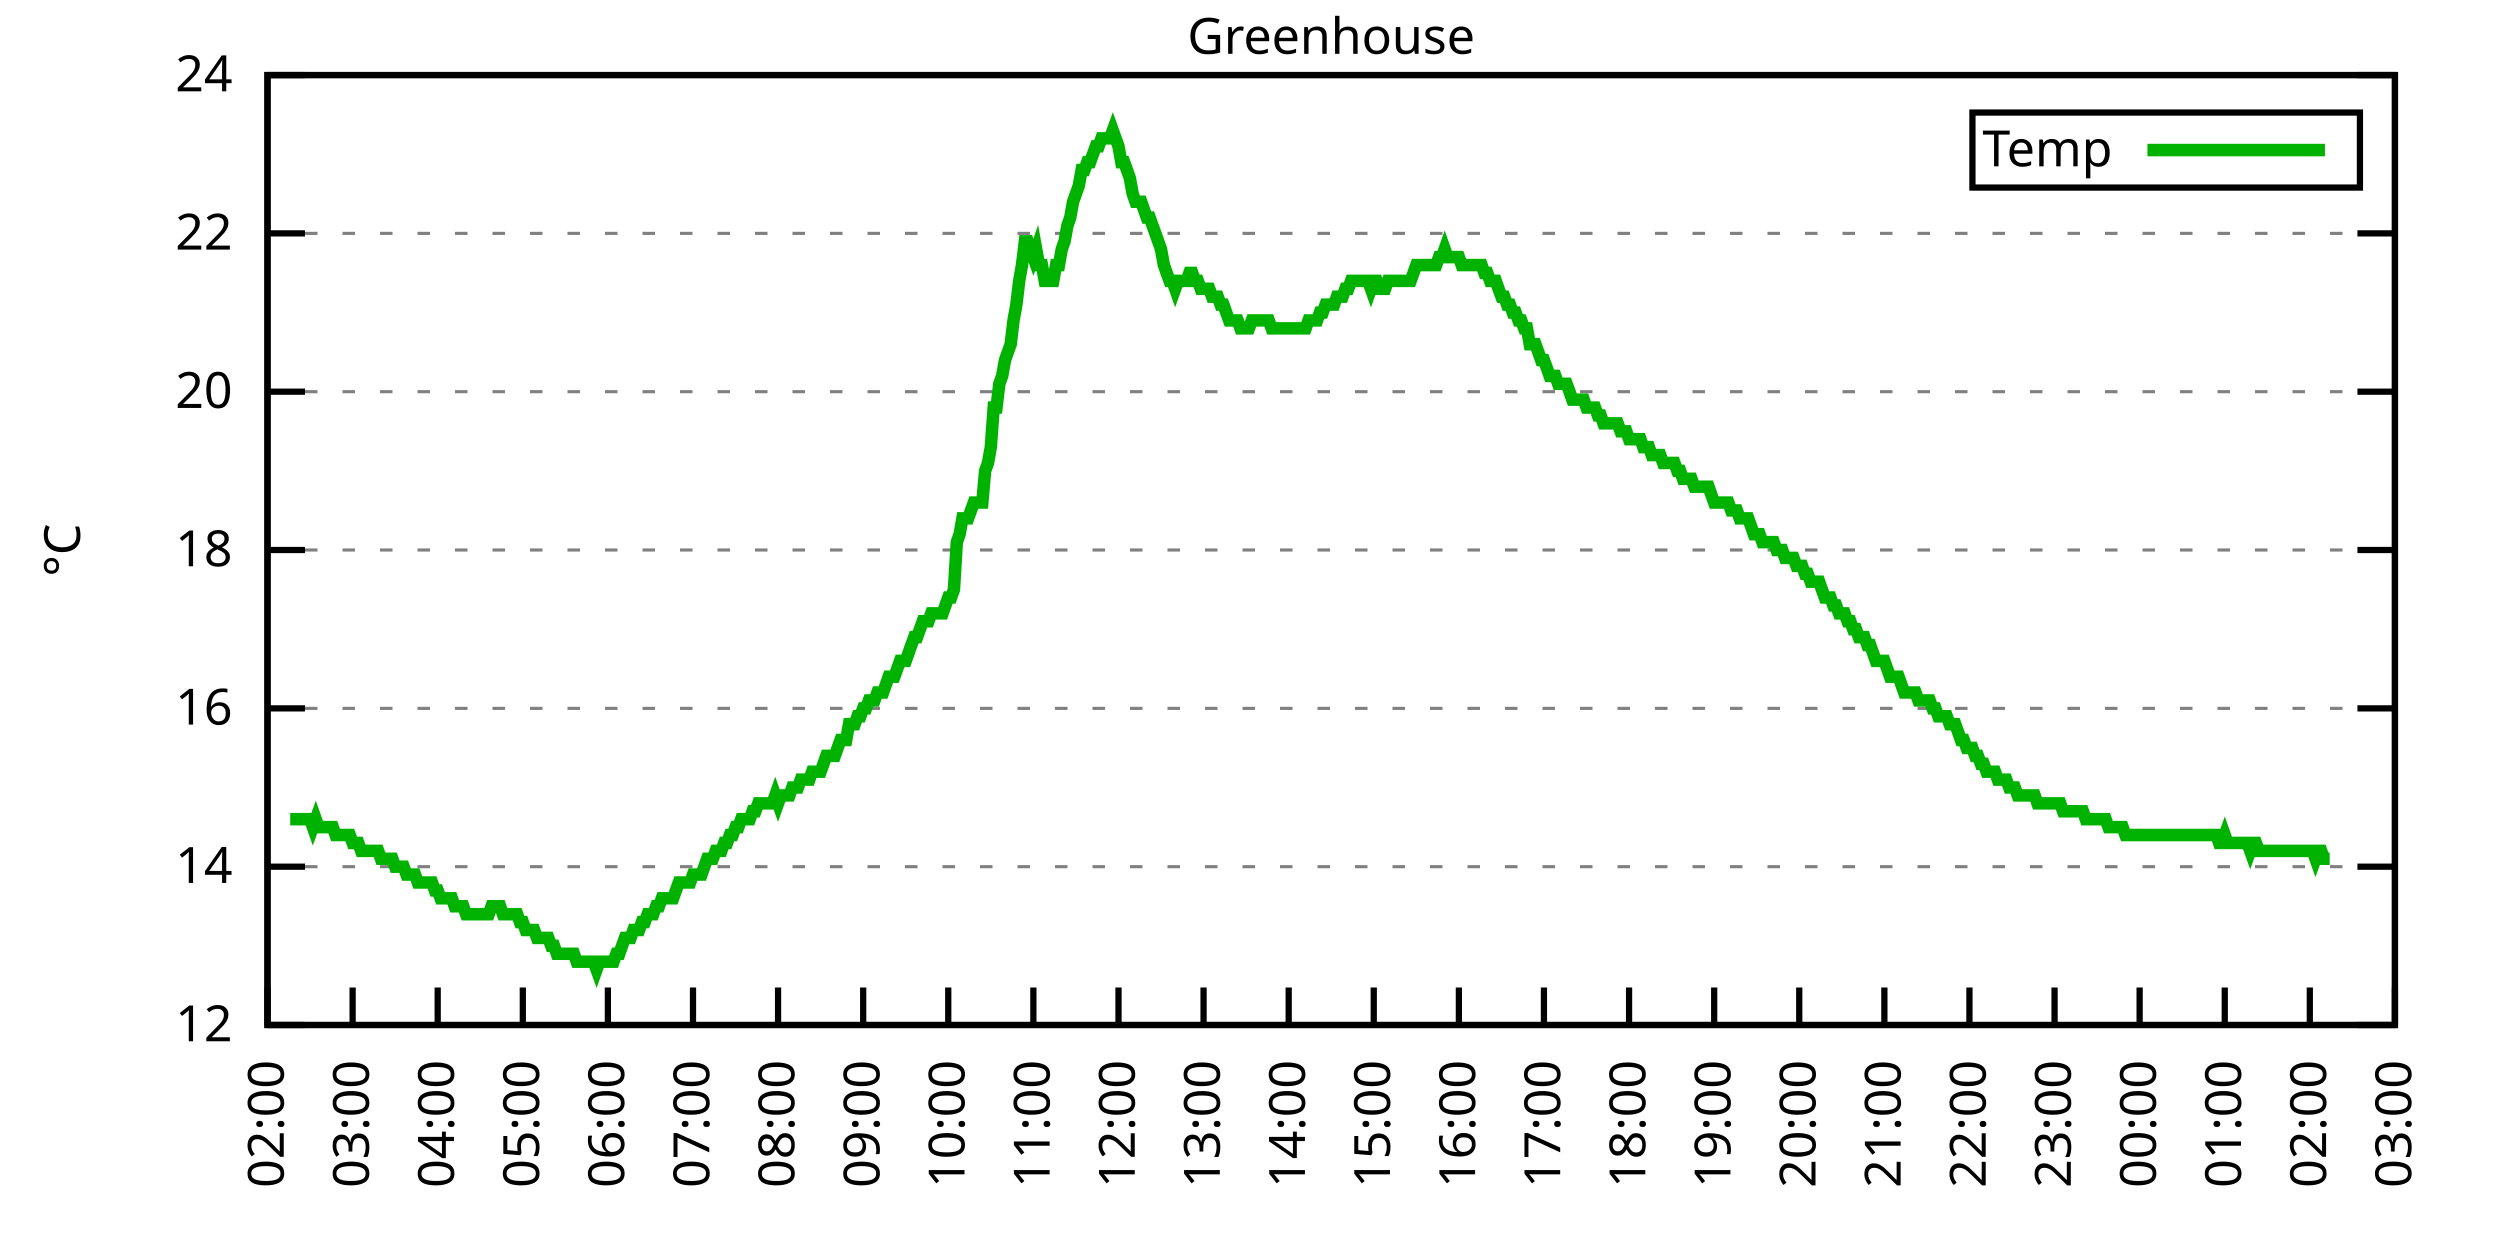
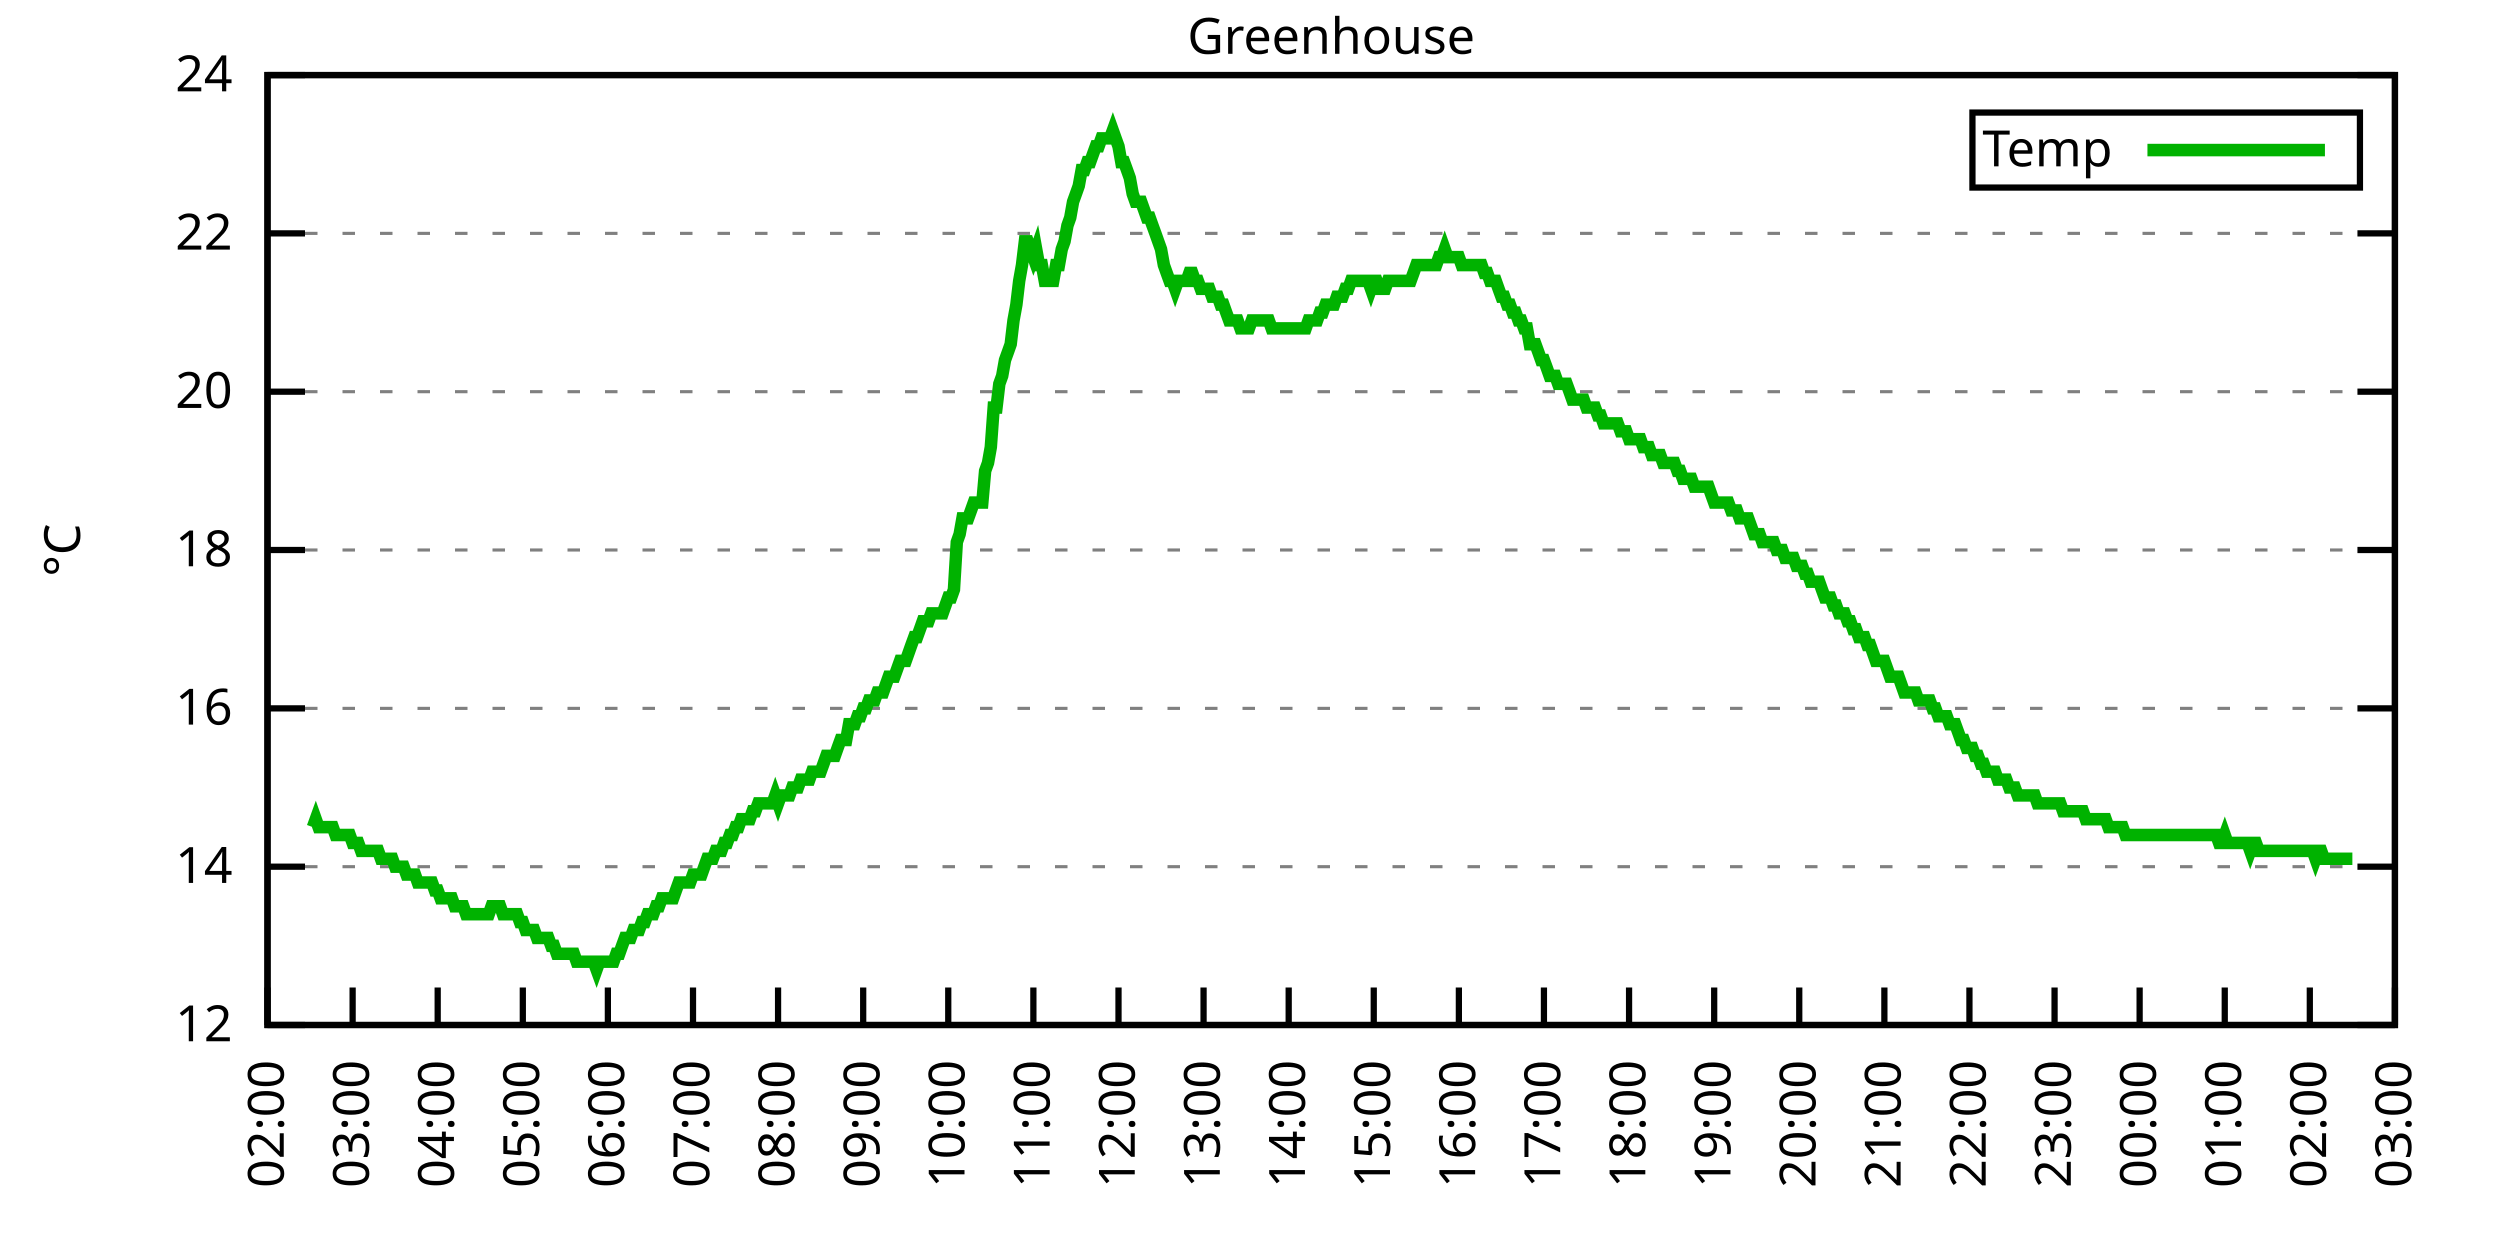
<svg xmlns="http://www.w3.org/2000/svg" xmlns:xlink="http://www.w3.org/1999/xlink" width="400" height="200" viewBox="0 0 400 200">
  <g id="gnuplot_canvas">
    <rect x="0" y="0" width="400" height="200" fill="none" />
    <defs>
      <circle id="gpDot" r="0.5" stroke-width="0.5" stroke="currentColor" />
      <path id="gpPt0" stroke-width="0.333" stroke="currentColor" d="M-1,0 h2 M0,-1 v2" />
      <path id="gpPt1" stroke-width="0.333" stroke="currentColor" d="M-1,-1 L1,1 M1,-1 L-1,1" />
      <path id="gpPt2" stroke-width="0.333" stroke="currentColor" d="M-1,0 L1,0 M0,-1 L0,1 M-1,-1 L1,1 M-1,1 L1,-1" />
      <rect id="gpPt3" stroke-width="0.333" stroke="currentColor" x="-1" y="-1" width="2" height="2" />
      <rect id="gpPt4" stroke-width="0.333" stroke="currentColor" fill="currentColor" x="-1" y="-1" width="2" height="2" />
      <circle id="gpPt5" stroke-width="0.333" stroke="currentColor" cx="0" cy="0" r="1" />
      <use xlink:href="#gpPt5" id="gpPt6" fill="currentColor" stroke="none" />
      <path id="gpPt7" stroke-width="0.333" stroke="currentColor" d="M0,-1.33 L-1.33,0.67 L1.33,0.67 z" />
      <use xlink:href="#gpPt7" id="gpPt8" fill="currentColor" stroke="none" />
      <use xlink:href="#gpPt7" id="gpPt9" stroke="currentColor" transform="rotate(180)" />
      <use xlink:href="#gpPt9" id="gpPt10" fill="currentColor" stroke="none" />
      <use xlink:href="#gpPt3" id="gpPt11" stroke="currentColor" transform="rotate(45)" />
      <use xlink:href="#gpPt11" id="gpPt12" fill="currentColor" stroke="none" />
      <path id="gpPt13" stroke-width="0.333" stroke="currentColor" d="M0,1.330 L1.265,0.411 L0.782,-1.067 L-0.782,-1.076 L-1.265,0.411 z" />
      <use xlink:href="#gpPt13" id="gpPt14" fill="currentColor" stroke="none" />
      <filter id="textbox" filterUnits="objectBoundingBox" x="0" y="0" height="1" width="1">
        <feFlood flood-color="white" flood-opacity="1" result="bgnd" />
        <feComposite in="SourceGraphic" in2="bgnd" operator="atop" />
      </filter>
      <filter id="greybox" filterUnits="objectBoundingBox" x="0" y="0" height="1" width="1">
        <feFlood flood-color="lightgrey" flood-opacity="1" result="grey" />
        <feComposite in="SourceGraphic" in2="grey" operator="atop" />
      </filter>
    </defs>
    <g fill="none" color="white" stroke="currentColor" stroke-width="1.00" stroke-linecap="butt" stroke-linejoin="miter">
</g>
    <g fill="none" color="black" stroke="currentColor" stroke-width="1.00" stroke-linecap="butt" stroke-linejoin="miter">
      <g stroke="none" shape-rendering="crispEdges">
        <polygon fill="rgb(255, 255, 255)" points="42.80,164.00 383.18,164.00 383.18,12.02 42.80,12.02 " />
      </g>
    </g>
    <g fill="none" color="black" stroke="currentColor" stroke-width="1.00" stroke-linecap="butt" stroke-linejoin="miter">
</g>
    <g fill="none" color="black" stroke="black" stroke-width="0.50" stroke-linecap="butt" stroke-linejoin="miter">
</g>
    <g fill="none" color="gray" stroke="currentColor" stroke-width="0.50" stroke-linecap="butt" stroke-linejoin="miter">
      <path stroke="gray" stroke-dasharray="2,4" class="gridline" d="M42.80,164.00 L383.19,164.00  " />
    </g>
    <g fill="none" color="gray" stroke="gray" stroke-width="1.00" stroke-linecap="butt" stroke-linejoin="miter">
</g>
    <g fill="none" color="black" stroke="currentColor" stroke-width="1.00" stroke-linecap="butt" stroke-linejoin="miter">
      <path stroke="black" d="M42.80,164.00 L48.80,164.00 M383.19,164.00 L377.19,164.00  " />
      <g transform="translate(37.20,166.60)" stroke="none" fill="black" font-family="Sans" font-size="8.00" text-anchor="end">
        <text>
          <tspan font-family="Sans"> 12</tspan>
        </text>
      </g>
    </g>
    <g fill="none" color="black" stroke="currentColor" stroke-width="1.00" stroke-linecap="butt" stroke-linejoin="miter">
</g>
    <g fill="none" color="black" stroke="black" stroke-width="0.50" stroke-linecap="butt" stroke-linejoin="miter">
</g>
    <g fill="none" color="gray" stroke="currentColor" stroke-width="0.50" stroke-linecap="butt" stroke-linejoin="miter">
      <path stroke="gray" stroke-dasharray="2,4" class="gridline" d="M42.80,138.67 L383.19,138.67  " />
    </g>
    <g fill="none" color="gray" stroke="gray" stroke-width="1.00" stroke-linecap="butt" stroke-linejoin="miter">
</g>
    <g fill="none" color="black" stroke="currentColor" stroke-width="1.00" stroke-linecap="butt" stroke-linejoin="miter">
      <path stroke="black" d="M42.80,138.67 L48.80,138.67 M383.19,138.67 L377.19,138.67  " />
      <g transform="translate(37.20,141.27)" stroke="none" fill="black" font-family="Sans" font-size="8.00" text-anchor="end">
        <text>
          <tspan font-family="Sans"> 14</tspan>
        </text>
      </g>
    </g>
    <g fill="none" color="black" stroke="currentColor" stroke-width="1.00" stroke-linecap="butt" stroke-linejoin="miter">
</g>
    <g fill="none" color="black" stroke="black" stroke-width="0.50" stroke-linecap="butt" stroke-linejoin="miter">
</g>
    <g fill="none" color="gray" stroke="currentColor" stroke-width="0.50" stroke-linecap="butt" stroke-linejoin="miter">
      <path stroke="gray" stroke-dasharray="2,4" class="gridline" d="M42.80,113.34 L383.19,113.34  " />
    </g>
    <g fill="none" color="gray" stroke="gray" stroke-width="1.00" stroke-linecap="butt" stroke-linejoin="miter">
</g>
    <g fill="none" color="black" stroke="currentColor" stroke-width="1.00" stroke-linecap="butt" stroke-linejoin="miter">
      <path stroke="black" d="M42.80,113.34 L48.80,113.34 M383.19,113.34 L377.19,113.34  " />
      <g transform="translate(37.20,115.94)" stroke="none" fill="black" font-family="Sans" font-size="8.00" text-anchor="end">
        <text>
          <tspan font-family="Sans"> 16</tspan>
        </text>
      </g>
    </g>
    <g fill="none" color="black" stroke="currentColor" stroke-width="1.00" stroke-linecap="butt" stroke-linejoin="miter">
</g>
    <g fill="none" color="black" stroke="black" stroke-width="0.50" stroke-linecap="butt" stroke-linejoin="miter">
</g>
    <g fill="none" color="gray" stroke="currentColor" stroke-width="0.50" stroke-linecap="butt" stroke-linejoin="miter">
      <path stroke="gray" stroke-dasharray="2,4" class="gridline" d="M42.80,88.00 L383.19,88.00  " />
    </g>
    <g fill="none" color="gray" stroke="gray" stroke-width="1.00" stroke-linecap="butt" stroke-linejoin="miter">
</g>
    <g fill="none" color="black" stroke="currentColor" stroke-width="1.00" stroke-linecap="butt" stroke-linejoin="miter">
      <path stroke="black" d="M42.80,88.00 L48.80,88.00 M383.19,88.00 L377.19,88.00  " />
      <g transform="translate(37.20,90.60)" stroke="none" fill="black" font-family="Sans" font-size="8.00" text-anchor="end">
        <text>
          <tspan font-family="Sans"> 18</tspan>
        </text>
      </g>
    </g>
    <g fill="none" color="black" stroke="currentColor" stroke-width="1.00" stroke-linecap="butt" stroke-linejoin="miter">
</g>
    <g fill="none" color="black" stroke="black" stroke-width="0.50" stroke-linecap="butt" stroke-linejoin="miter">
</g>
    <g fill="none" color="gray" stroke="currentColor" stroke-width="0.50" stroke-linecap="butt" stroke-linejoin="miter">
      <path stroke="gray" stroke-dasharray="2,4" class="gridline" d="M42.80,62.67 L383.19,62.67  " />
    </g>
    <g fill="none" color="gray" stroke="gray" stroke-width="1.00" stroke-linecap="butt" stroke-linejoin="miter">
</g>
    <g fill="none" color="black" stroke="currentColor" stroke-width="1.00" stroke-linecap="butt" stroke-linejoin="miter">
      <path stroke="black" d="M42.80,62.67 L48.80,62.67 M383.19,62.67 L377.19,62.67  " />
      <g transform="translate(37.20,65.27)" stroke="none" fill="black" font-family="Sans" font-size="8.00" text-anchor="end">
        <text>
          <tspan font-family="Sans"> 20</tspan>
        </text>
      </g>
    </g>
    <g fill="none" color="black" stroke="currentColor" stroke-width="1.00" stroke-linecap="butt" stroke-linejoin="miter">
</g>
    <g fill="none" color="black" stroke="black" stroke-width="0.50" stroke-linecap="butt" stroke-linejoin="miter">
</g>
    <g fill="none" color="gray" stroke="currentColor" stroke-width="0.50" stroke-linecap="butt" stroke-linejoin="miter">
      <path stroke="gray" stroke-dasharray="2,4" class="gridline" d="M42.80,37.34 L383.19,37.34  " />
    </g>
    <g fill="none" color="gray" stroke="gray" stroke-width="1.00" stroke-linecap="butt" stroke-linejoin="miter">
</g>
    <g fill="none" color="black" stroke="currentColor" stroke-width="1.00" stroke-linecap="butt" stroke-linejoin="miter">
      <path stroke="black" d="M42.80,37.34 L48.80,37.34 M383.19,37.34 L377.19,37.34  " />
      <g transform="translate(37.20,39.94)" stroke="none" fill="black" font-family="Sans" font-size="8.00" text-anchor="end">
        <text>
          <tspan font-family="Sans"> 22</tspan>
        </text>
      </g>
    </g>
    <g fill="none" color="black" stroke="currentColor" stroke-width="1.00" stroke-linecap="butt" stroke-linejoin="miter">
</g>
    <g fill="none" color="black" stroke="black" stroke-width="0.50" stroke-linecap="butt" stroke-linejoin="miter">
</g>
    <g fill="none" color="gray" stroke="currentColor" stroke-width="0.50" stroke-linecap="butt" stroke-linejoin="miter">
      <path stroke="gray" stroke-dasharray="2,4" class="gridline" d="M42.80,12.01 L383.19,12.01  " />
    </g>
    <g fill="none" color="gray" stroke="gray" stroke-width="1.00" stroke-linecap="butt" stroke-linejoin="miter">
</g>
    <g fill="none" color="black" stroke="currentColor" stroke-width="1.00" stroke-linecap="butt" stroke-linejoin="miter">
      <path stroke="black" d="M42.80,12.01 L48.80,12.01 M383.19,12.01 L377.19,12.01  " />
      <g transform="translate(37.20,14.61)" stroke="none" fill="black" font-family="Sans" font-size="8.00" text-anchor="end">
        <text>
          <tspan font-family="Sans"> 24</tspan>
        </text>
      </g>
    </g>
    <g fill="none" color="black" stroke="currentColor" stroke-width="1.00" stroke-linecap="butt" stroke-linejoin="miter">
      <path stroke="black" d="M42.80,164.00 L42.80,158.00  " />
      <g transform="translate(45.40,169.60) rotate(270.00)" stroke="none" fill="black" font-family="Sans" font-size="8.00" text-anchor="end">
        <text>
          <tspan font-family="Sans">02:00</tspan>
        </text>
      </g>
    </g>
    <g fill="none" color="black" stroke="currentColor" stroke-width="1.00" stroke-linecap="butt" stroke-linejoin="miter">
      <path stroke="black" d="M56.42,164.00 L56.42,158.00  " />
      <g transform="translate(59.02,169.60) rotate(270.00)" stroke="none" fill="black" font-family="Sans" font-size="8.00" text-anchor="end">
        <text>
          <tspan font-family="Sans">03:00</tspan>
        </text>
      </g>
    </g>
    <g fill="none" color="black" stroke="currentColor" stroke-width="1.00" stroke-linecap="butt" stroke-linejoin="miter">
      <path stroke="black" d="M70.03,164.00 L70.03,158.00  " />
      <g transform="translate(72.63,169.60) rotate(270.00)" stroke="none" fill="black" font-family="Sans" font-size="8.00" text-anchor="end">
        <text>
          <tspan font-family="Sans">04:00</tspan>
        </text>
      </g>
    </g>
    <g fill="none" color="black" stroke="currentColor" stroke-width="1.00" stroke-linecap="butt" stroke-linejoin="miter">
      <path stroke="black" d="M83.65,164.00 L83.65,158.00  " />
      <g transform="translate(86.25,169.60) rotate(270.00)" stroke="none" fill="black" font-family="Sans" font-size="8.00" text-anchor="end">
        <text>
          <tspan font-family="Sans">05:00</tspan>
        </text>
      </g>
    </g>
    <g fill="none" color="black" stroke="currentColor" stroke-width="1.00" stroke-linecap="butt" stroke-linejoin="miter">
      <path stroke="black" d="M97.26,164.00 L97.26,158.00  " />
      <g transform="translate(99.86,169.60) rotate(270.00)" stroke="none" fill="black" font-family="Sans" font-size="8.00" text-anchor="end">
        <text>
          <tspan font-family="Sans">06:00</tspan>
        </text>
      </g>
    </g>
    <g fill="none" color="black" stroke="currentColor" stroke-width="1.00" stroke-linecap="butt" stroke-linejoin="miter">
      <path stroke="black" d="M110.88,164.00 L110.88,158.00  " />
      <g transform="translate(113.48,169.60) rotate(270.00)" stroke="none" fill="black" font-family="Sans" font-size="8.00" text-anchor="end">
        <text>
          <tspan font-family="Sans">07:00</tspan>
        </text>
      </g>
    </g>
    <g fill="none" color="black" stroke="currentColor" stroke-width="1.00" stroke-linecap="butt" stroke-linejoin="miter">
      <path stroke="black" d="M124.49,164.00 L124.49,158.00  " />
      <g transform="translate(127.09,169.60) rotate(270.00)" stroke="none" fill="black" font-family="Sans" font-size="8.00" text-anchor="end">
        <text>
          <tspan font-family="Sans">08:00</tspan>
        </text>
      </g>
    </g>
    <g fill="none" color="black" stroke="currentColor" stroke-width="1.00" stroke-linecap="butt" stroke-linejoin="miter">
      <path stroke="black" d="M138.11,164.00 L138.11,158.00  " />
      <g transform="translate(140.71,169.60) rotate(270.00)" stroke="none" fill="black" font-family="Sans" font-size="8.00" text-anchor="end">
        <text>
          <tspan font-family="Sans">09:00</tspan>
        </text>
      </g>
    </g>
    <g fill="none" color="black" stroke="currentColor" stroke-width="1.00" stroke-linecap="butt" stroke-linejoin="miter">
      <path stroke="black" d="M151.72,164.00 L151.72,158.00  " />
      <g transform="translate(154.32,169.60) rotate(270.00)" stroke="none" fill="black" font-family="Sans" font-size="8.00" text-anchor="end">
        <text>
          <tspan font-family="Sans">10:00</tspan>
        </text>
      </g>
    </g>
    <g fill="none" color="black" stroke="currentColor" stroke-width="1.00" stroke-linecap="butt" stroke-linejoin="miter">
      <path stroke="black" d="M165.34,164.00 L165.34,158.00  " />
      <g transform="translate(167.94,169.60) rotate(270.00)" stroke="none" fill="black" font-family="Sans" font-size="8.00" text-anchor="end">
        <text>
          <tspan font-family="Sans">11:00</tspan>
        </text>
      </g>
    </g>
    <g fill="none" color="black" stroke="currentColor" stroke-width="1.00" stroke-linecap="butt" stroke-linejoin="miter">
      <path stroke="black" d="M178.96,164.00 L178.96,158.00  " />
      <g transform="translate(181.56,169.60) rotate(270.00)" stroke="none" fill="black" font-family="Sans" font-size="8.00" text-anchor="end">
        <text>
          <tspan font-family="Sans">12:00</tspan>
        </text>
      </g>
    </g>
    <g fill="none" color="black" stroke="currentColor" stroke-width="1.00" stroke-linecap="butt" stroke-linejoin="miter">
      <path stroke="black" d="M192.57,164.00 L192.57,158.00  " />
      <g transform="translate(195.17,169.60) rotate(270.00)" stroke="none" fill="black" font-family="Sans" font-size="8.00" text-anchor="end">
        <text>
          <tspan font-family="Sans">13:00</tspan>
        </text>
      </g>
    </g>
    <g fill="none" color="black" stroke="currentColor" stroke-width="1.00" stroke-linecap="butt" stroke-linejoin="miter">
      <path stroke="black" d="M206.19,164.00 L206.19,158.00  " />
      <g transform="translate(208.79,169.60) rotate(270.00)" stroke="none" fill="black" font-family="Sans" font-size="8.00" text-anchor="end">
        <text>
          <tspan font-family="Sans">14:00</tspan>
        </text>
      </g>
    </g>
    <g fill="none" color="black" stroke="currentColor" stroke-width="1.00" stroke-linecap="butt" stroke-linejoin="miter">
      <path stroke="black" d="M219.80,164.00 L219.80,158.00  " />
      <g transform="translate(222.40,169.60) rotate(270.00)" stroke="none" fill="black" font-family="Sans" font-size="8.00" text-anchor="end">
        <text>
          <tspan font-family="Sans">15:00</tspan>
        </text>
      </g>
    </g>
    <g fill="none" color="black" stroke="currentColor" stroke-width="1.00" stroke-linecap="butt" stroke-linejoin="miter">
      <path stroke="black" d="M233.42,164.00 L233.42,158.00  " />
      <g transform="translate(236.02,169.60) rotate(270.00)" stroke="none" fill="black" font-family="Sans" font-size="8.00" text-anchor="end">
        <text>
          <tspan font-family="Sans">16:00</tspan>
        </text>
      </g>
    </g>
    <g fill="none" color="black" stroke="currentColor" stroke-width="1.00" stroke-linecap="butt" stroke-linejoin="miter">
      <path stroke="black" d="M247.03,164.00 L247.03,158.00  " />
      <g transform="translate(249.63,169.60) rotate(270.00)" stroke="none" fill="black" font-family="Sans" font-size="8.00" text-anchor="end">
        <text>
          <tspan font-family="Sans">17:00</tspan>
        </text>
      </g>
    </g>
    <g fill="none" color="black" stroke="currentColor" stroke-width="1.00" stroke-linecap="butt" stroke-linejoin="miter">
      <path stroke="black" d="M260.65,164.00 L260.65,158.00  " />
      <g transform="translate(263.25,169.60) rotate(270.00)" stroke="none" fill="black" font-family="Sans" font-size="8.00" text-anchor="end">
        <text>
          <tspan font-family="Sans">18:00</tspan>
        </text>
      </g>
    </g>
    <g fill="none" color="black" stroke="currentColor" stroke-width="1.00" stroke-linecap="butt" stroke-linejoin="miter">
      <path stroke="black" d="M274.27,164.00 L274.27,158.00  " />
      <g transform="translate(276.87,169.60) rotate(270.00)" stroke="none" fill="black" font-family="Sans" font-size="8.00" text-anchor="end">
        <text>
          <tspan font-family="Sans">19:00</tspan>
        </text>
      </g>
    </g>
    <g fill="none" color="black" stroke="currentColor" stroke-width="1.00" stroke-linecap="butt" stroke-linejoin="miter">
      <path stroke="black" d="M287.88,164.00 L287.88,158.00  " />
      <g transform="translate(290.48,169.60) rotate(270.00)" stroke="none" fill="black" font-family="Sans" font-size="8.00" text-anchor="end">
        <text>
          <tspan font-family="Sans">20:00</tspan>
        </text>
      </g>
    </g>
    <g fill="none" color="black" stroke="currentColor" stroke-width="1.00" stroke-linecap="butt" stroke-linejoin="miter">
      <path stroke="black" d="M301.50,164.00 L301.50,158.00  " />
      <g transform="translate(304.10,169.60) rotate(270.00)" stroke="none" fill="black" font-family="Sans" font-size="8.00" text-anchor="end">
        <text>
          <tspan font-family="Sans">21:00</tspan>
        </text>
      </g>
    </g>
    <g fill="none" color="black" stroke="currentColor" stroke-width="1.00" stroke-linecap="butt" stroke-linejoin="miter">
      <path stroke="black" d="M315.11,164.00 L315.11,158.00  " />
      <g transform="translate(317.71,169.60) rotate(270.00)" stroke="none" fill="black" font-family="Sans" font-size="8.00" text-anchor="end">
        <text>
          <tspan font-family="Sans">22:00</tspan>
        </text>
      </g>
    </g>
    <g fill="none" color="black" stroke="currentColor" stroke-width="1.00" stroke-linecap="butt" stroke-linejoin="miter">
      <path stroke="black" d="M328.73,164.00 L328.73,158.00  " />
      <g transform="translate(331.33,169.60) rotate(270.00)" stroke="none" fill="black" font-family="Sans" font-size="8.00" text-anchor="end">
        <text>
          <tspan font-family="Sans">23:00</tspan>
        </text>
      </g>
    </g>
    <g fill="none" color="black" stroke="currentColor" stroke-width="1.00" stroke-linecap="butt" stroke-linejoin="miter">
      <path stroke="black" d="M342.34,164.00 L342.34,158.00  " />
      <g transform="translate(344.94,169.60) rotate(270.00)" stroke="none" fill="black" font-family="Sans" font-size="8.00" text-anchor="end">
        <text>
          <tspan font-family="Sans">00:00</tspan>
        </text>
      </g>
    </g>
    <g fill="none" color="black" stroke="currentColor" stroke-width="1.00" stroke-linecap="butt" stroke-linejoin="miter">
      <path stroke="black" d="M355.96,164.00 L355.96,158.00  " />
      <g transform="translate(358.56,169.60) rotate(270.00)" stroke="none" fill="black" font-family="Sans" font-size="8.00" text-anchor="end">
        <text>
          <tspan font-family="Sans">01:00</tspan>
        </text>
      </g>
    </g>
    <g fill="none" color="black" stroke="currentColor" stroke-width="1.00" stroke-linecap="butt" stroke-linejoin="miter">
      <path stroke="black" d="M369.57,164.00 L369.57,158.00  " />
      <g transform="translate(372.17,169.60) rotate(270.00)" stroke="none" fill="black" font-family="Sans" font-size="8.00" text-anchor="end">
        <text>
          <tspan font-family="Sans">02:00</tspan>
        </text>
      </g>
    </g>
    <g fill="none" color="black" stroke="currentColor" stroke-width="1.00" stroke-linecap="butt" stroke-linejoin="miter">
      <path stroke="black" d="M383.19,164.00 L383.19,158.00  " />
      <g transform="translate(385.79,169.60) rotate(270.00)" stroke="none" fill="black" font-family="Sans" font-size="8.00" text-anchor="end">
        <text>
          <tspan font-family="Sans">03:00</tspan>
        </text>
      </g>
    </g>
    <g fill="none" color="black" stroke="currentColor" stroke-width="1.00" stroke-linecap="butt" stroke-linejoin="miter">
</g>
    <g fill="none" color="black" stroke="currentColor" stroke-width="1.00" stroke-linecap="butt" stroke-linejoin="miter">
      <path stroke="black" d="M42.80,12.01 L42.80,164.00 L383.19,164.00 L383.19,12.01 L42.80,12.01 Z  " />
    </g>
    <g fill="none" color="black" stroke="currentColor" stroke-width="1.00" stroke-linecap="butt" stroke-linejoin="miter">
</g>
    <g fill="none" color="black" stroke="currentColor" stroke-width="1.00" stroke-linecap="butt" stroke-linejoin="miter">
      <path stroke="black" d="M315.59,30.01 L315.59,18.01 L377.59,18.01 L377.59,30.01 L315.59,30.01 Z  " />
    </g>
    <g id="Greenhouse_plot_1">
      <g fill="none" color="white" stroke="black" stroke-width="2.00" stroke-linecap="butt" stroke-linejoin="miter">
</g>
      <g fill="none" color="black" stroke="currentColor" stroke-width="2.00" stroke-linecap="butt" stroke-linejoin="miter">
        <g transform="translate(337.99,26.61)" stroke="none" fill="black" font-family="Sans" font-size="8.00" text-anchor="end">
          <text>
            <tspan font-family="Sans">Temp</tspan>
          </text>
        </g>
      </g>
      <g fill="none" color="black" stroke="currentColor" stroke-width="2.00" stroke-linecap="butt" stroke-linejoin="miter">
-         <path stroke="rgb(  0, 178,   0)" d="M343.59,24.01 L371.99,24.01 M46.43,131.07 L46.88,131.07 L47.34,131.07 L47.79,131.07 L48.25,131.07 L48.70,131.07   L49.15,131.07 L49.61,131.07 L50.06,132.34 L50.52,131.07 L50.97,132.34 L51.42,132.34 L51.88,132.34 L52.33,132.34   L52.78,132.34 L53.24,132.34 L53.69,133.60 L54.15,133.60 L54.60,133.60 L55.05,133.60 L55.51,133.60 L55.96,133.60   L56.42,134.87 L56.87,134.87 L57.32,134.87 L57.78,136.14 L58.23,136.14 L58.68,136.14 L59.14,136.14 L59.59,136.14   L60.05,136.14 L60.50,136.14 L60.95,137.40 L61.41,137.40 L61.86,137.40 L62.32,137.40 L62.77,137.40 L63.22,138.67   L63.68,138.67 L64.13,138.67 L64.58,138.67 L65.04,139.93 L65.49,139.93 L65.95,139.93 L66.40,139.93 L66.85,141.20   L67.31,141.20 L67.76,141.20 L68.22,141.20 L68.67,141.20 L69.12,141.20 L69.58,142.47 L70.03,142.47 L70.49,143.73   L70.94,143.73 L71.39,143.73 L71.85,143.73 L72.30,143.73 L72.75,145.00 L73.21,145.00 L73.66,145.00 L74.12,145.00   L74.57,146.27 L75.02,146.27 L75.48,146.27 L75.93,146.27 L76.39,146.27 L76.84,146.27 L77.29,146.27 L77.75,146.27   L78.20,146.27 L78.65,145.00 L79.11,145.00 L79.56,145.00 L80.02,145.00 L80.47,146.27 L80.92,146.27 L81.38,146.27   L81.83,146.27 L82.29,146.27 L82.74,146.27 L83.19,147.53 L83.65,147.53 L84.10,148.80 L84.55,148.80 L85.01,148.80   L85.46,148.80 L85.92,150.07 L86.37,150.07 L86.82,150.07 L87.28,150.07 L87.73,150.07 L88.19,151.33 L88.64,151.33   L89.09,152.60 L89.55,152.60 L90.00,152.60 L90.45,152.60 L90.91,152.60 L91.36,152.60 L91.82,152.60 L92.27,153.87   L92.72,153.87 L93.18,153.87 L93.63,153.87 L94.09,153.87 L94.54,153.87 L94.99,153.87 L95.45,155.13 L95.90,153.87   L96.35,153.87 L96.81,153.87 L97.26,153.87 L97.72,153.87 L98.17,153.87 L98.62,152.60 L99.08,152.60 L99.53,151.33   L99.99,150.07 L100.44,150.07 L100.89,150.07 L101.35,148.80 L101.80,148.80 L102.25,148.80 L102.71,147.53 L103.16,147.53   L103.62,146.27 L104.07,146.27 L104.52,146.27 L104.98,145.00 L105.43,145.00 L105.89,143.73 L106.34,143.73 L106.79,143.73   L107.25,143.73 L107.70,143.73 L108.15,142.47 L108.61,141.20 L109.06,141.20 L109.52,141.20 L109.97,141.20 L110.42,141.20   L110.88,139.93 L111.33,139.93 L111.79,139.93 L112.24,139.93 L112.69,138.67 L113.15,137.40 L113.60,137.40 L114.05,137.40   L114.51,136.14 L114.96,136.14 L115.42,136.14 L115.87,134.87 L116.32,134.87 L116.78,133.60 L117.23,133.60 L117.69,132.34   L118.14,132.34 L118.59,131.07 L119.05,131.07 L119.50,131.07 L119.96,131.07 L120.41,129.80 L120.86,129.80 L121.32,128.54   L121.77,128.54 L122.22,128.54 L122.68,128.54 L123.13,128.54 L123.59,128.54 L124.04,127.27 L124.49,128.54 L124.95,127.27   L125.40,127.27 L125.86,127.27 L126.31,127.27 L126.76,126.00 L127.22,126.00 L127.67,126.00 L128.12,124.74 L128.58,124.74   L129.03,124.74 L129.49,124.74 L129.94,123.47 L130.39,123.47 L130.85,123.47 L131.30,123.47 L131.76,122.20 L132.21,120.94   L132.66,120.94 L133.12,120.94 L133.57,120.94 L134.02,119.67 L134.48,118.40 L134.93,118.40 L135.39,118.40 L135.84,115.87   L136.29,115.87 L136.75,115.87 L137.20,114.60 L137.66,114.60 L138.11,113.34 L138.56,113.34 L139.02,112.07 L139.47,112.07   L139.92,112.07 L140.38,110.80 L140.83,110.80 L141.29,110.80 L141.74,109.54 L142.19,108.27 L142.65,108.27 L143.10,108.27   L143.56,107.00 L144.01,105.74 L144.46,105.74 L144.92,105.74 L145.37,104.47 L145.82,103.20 L146.28,101.94 L146.73,101.94   L147.19,100.67 L147.64,99.40 L148.09,99.40 L148.55,99.40 L149.00,98.14 L149.46,98.14 L149.91,98.14 L150.36,98.14   L150.82,98.14 L151.27,96.87 L151.72,95.60 L152.18,95.60 L152.63,94.34 L153.09,86.74 L153.54,85.47 L153.99,82.94   L154.45,82.94 L154.90,82.94 L155.36,81.67 L155.81,80.41 L156.26,80.41 L156.72,80.41 L157.17,80.41 L157.62,75.34   L158.08,74.07 L158.53,71.54 L158.99,65.21 L159.44,65.21 L159.89,61.41 L160.35,60.14 L160.80,57.61 L161.26,56.34   L161.71,55.07 L162.16,51.27 L162.62,48.74 L163.07,44.94 L163.52,42.41 L163.98,38.61 L164.43,38.61 L164.89,39.87   L165.34,41.14 L165.79,39.87 L166.25,42.41 L166.70,42.41 L167.16,44.94 L167.61,44.94 L168.06,44.94 L168.52,44.94   L168.97,42.41 L169.43,42.41 L169.88,39.87 L170.33,38.61 L170.79,36.08 L171.24,34.81 L171.69,32.28 L172.15,31.01   L172.60,29.74 L173.06,27.21 L173.51,27.21 L173.96,25.94 L174.42,25.94 L174.87,24.68 L175.33,23.41 L175.78,23.41   L176.23,22.14 L176.69,22.14 L177.14,22.14 L177.59,22.14 L178.05,20.88 L178.50,22.14 L178.96,23.41 L179.41,25.94   L179.86,25.94 L180.32,27.21 L180.77,28.48 L181.23,31.01 L181.68,32.28 L182.13,32.28 L182.59,32.28 L183.04,33.54   L183.49,34.81 L183.95,34.81 L184.40,36.08 L184.86,37.34 L185.31,38.61 L185.76,39.87 L186.22,42.41 L186.67,43.67   L187.13,44.94 L187.58,44.94 L188.03,46.21 L188.49,44.94 L188.94,44.94 L189.39,44.94 L189.85,44.94 L190.30,43.67   L190.76,43.67 L191.21,44.94 L191.66,44.94 L192.12,46.21 L192.57,46.21 L193.03,46.21 L193.48,46.21 L193.93,47.47   L194.39,47.47 L194.84,47.47 L195.29,48.74 L195.75,48.74 L196.20,50.01 L196.66,51.27 L197.11,51.27 L197.56,51.27   L198.02,51.27 L198.47,52.54 L198.93,52.54 L199.38,52.54 L199.83,52.54 L200.29,51.27 L200.74,51.27 L201.19,51.27   L201.65,51.27 L202.10,51.27 L202.56,51.27 L203.01,51.27 L203.46,52.54 L203.92,52.54 L204.37,52.54 L204.83,52.54   L205.28,52.54 L205.73,52.54 L206.19,52.54 L206.64,52.54 L207.09,52.54 L207.55,52.54 L208.00,52.54 L208.46,52.54   L208.91,52.54 L209.36,51.27 L209.82,51.27 L210.27,51.27 L210.73,51.27 L211.18,50.01 L211.63,50.01 L212.09,48.74   L212.54,48.74 L213.00,48.74 L213.45,48.74 L213.90,47.47 L214.36,47.47 L214.81,47.47 L215.26,46.21 L215.72,46.21   L216.17,44.94 L216.63,44.94 L217.08,44.94 L217.53,44.94 L217.99,44.94 L218.44,44.94 L218.90,44.94 L219.35,46.21   L219.80,44.94 L220.26,44.94 L220.71,46.21 L221.16,46.21 L221.62,46.21 L222.07,44.94 L222.53,44.94 L222.98,44.94   L223.43,44.94 L223.89,44.94 L224.34,44.94 L224.80,44.94 L225.25,44.94 L225.70,44.94 L226.16,43.67 L226.61,42.41   L227.06,42.41 L227.52,42.41 L227.97,42.41 L228.43,42.41 L228.88,42.41 L229.33,42.41 L229.79,42.41 L230.24,41.14   L230.70,41.14 L231.15,39.87 L231.60,41.14 L232.06,41.14 L232.51,41.14 L232.96,41.14 L233.42,41.14 L233.87,42.41   L234.33,42.41 L234.78,42.41 L235.23,42.41 L235.69,42.41 L236.14,42.41 L236.60,42.41 L237.05,42.41 L237.50,43.67   L237.96,43.67 L238.41,44.94 L238.86,44.94 L239.32,44.94 L239.77,46.21 L240.23,47.47 L240.68,47.47 L241.13,48.74   L241.59,48.74 L242.04,50.01 L242.50,50.01 L242.95,51.27 L243.40,51.27 L243.86,52.54 L244.31,52.54 L244.76,55.07   L245.22,55.07 L245.67,55.07 L246.13,56.34 L246.58,57.61 L247.03,57.61 L247.49,58.87 L247.94,60.14 L248.40,60.14   L248.85,60.14 L249.30,61.41 L249.76,61.41 L250.21,61.41 L250.66,61.41 L251.12,62.67 L251.57,63.94 L252.03,63.94   L252.48,63.94 L252.93,63.94 L253.39,63.94 L253.84,65.21 L254.30,65.21 L254.75,65.21 L255.20,65.21 L255.66,66.47   L256.11,66.47 L256.56,67.74 L257.02,67.74 L257.47,67.74 L257.93,67.74 L258.38,67.74 L258.83,67.74 L259.29,69.01   L259.74,69.01 L260.20,69.01 L260.65,70.27 L261.10,70.27 L261.56,70.27 L262.01,70.27 L262.47,70.27 L262.92,71.54   L263.37,71.54 L263.83,71.54 L264.28,72.81 L264.73,72.81 L265.19,72.81 L265.64,72.81 L266.10,74.07 L266.55,74.07   L267.00,74.07 L267.46,74.07 L267.91,74.07 L268.37,75.34 L268.82,75.34 L269.27,76.61 L269.73,76.61 L270.18,76.61   L270.63,76.61 L271.09,77.87 L271.54,77.87 L272.00,77.87 L272.45,77.87 L272.90,77.87 L273.36,77.87 L273.81,79.14   L274.27,80.41 L274.72,80.41 L275.17,80.41 L275.63,80.41 L276.08,80.41 L276.53,80.41 L276.99,81.67 L277.44,81.67   L277.90,81.67 L278.35,82.94 L278.80,82.94 L279.26,82.94 L279.71,82.94 L280.17,84.21 L280.62,85.47 L281.07,85.47   L281.53,85.47 L281.98,86.74 L282.43,86.74 L282.89,86.74 L283.34,86.74 L283.80,86.74 L284.25,88.00 L284.70,88.00   L285.16,88.00 L285.61,89.27 L286.07,89.27 L286.52,89.27 L286.97,89.27 L287.43,90.54 L287.88,90.54 L288.33,90.54   L288.79,91.80 L289.24,91.80 L289.70,93.07 L290.15,93.07 L290.60,93.07 L291.06,93.07 L291.51,94.34 L291.97,95.60   L292.42,95.60 L292.87,95.60 L293.33,96.87 L293.78,96.87 L294.23,98.14 L294.69,98.14 L295.14,98.14 L295.60,99.40   L296.05,99.40 L296.50,100.67 L296.96,100.67 L297.41,101.94 L297.87,101.94 L298.32,101.94 L298.77,103.20 L299.23,103.20   L299.68,104.47 L300.13,105.74 L300.59,105.74 L301.04,105.74 L301.50,105.74 L301.95,107.00 L302.40,108.27 L302.86,108.27   L303.31,108.27 L303.77,108.27 L304.22,109.54 L304.67,110.80 L305.13,110.80 L305.58,110.80 L306.03,110.80 L306.49,110.80   L306.94,112.07 L307.40,112.07 L307.85,112.07 L308.30,112.07 L308.76,112.07 L309.21,113.34 L309.67,113.34 L310.12,114.60   L310.57,114.60 L311.03,114.60 L311.48,114.60 L311.94,115.87 L312.39,115.87 L312.84,115.87 L313.30,117.14 L313.75,118.40   L314.20,118.40 L314.66,119.67 L315.11,119.67 L315.57,119.67 L316.02,120.94 L316.47,120.94 L316.93,122.20 L317.38,122.20   L317.84,123.47 L318.29,123.47 L318.74,123.47 L319.20,123.47 L319.65,124.74 L320.10,124.74 L320.56,124.74 L321.01,124.74   L321.47,126.00 L321.92,126.00 L322.37,126.00 L322.83,127.27 L323.28,127.27 L323.74,127.27 L324.19,127.27 L324.64,127.27   L325.10,127.27 L325.55,127.27 L326.00,128.54 L326.46,128.54 L326.91,128.54 L327.37,128.54 L327.82,128.54 L328.27,128.54   L328.73,128.54 L329.18,128.54 L329.64,128.54 L330.09,129.80 L330.54,129.80 L331.00,129.80 L331.45,129.80 L331.90,129.80   L332.36,129.80 L332.81,129.80 L333.27,129.80 L333.72,131.07 L334.17,131.07 L334.63,131.07 L335.08,131.07 L335.54,131.07   L335.99,131.07 L336.44,131.07 L336.90,131.07 L337.35,132.34 L337.80,132.34 L338.26,132.34 L338.71,132.34 L339.17,132.34   L339.62,132.34 L340.07,133.60 L340.53,133.60 L340.98,133.60 L341.44,133.60 L341.89,133.60 L342.34,133.60 L342.80,133.60   L343.25,133.60 L343.70,133.60 L344.16,133.60 L344.61,133.60 L345.07,133.60 L345.52,133.60 L345.97,133.60 L346.43,133.60   L346.88,133.60 L347.34,133.60 L347.79,133.60 L348.24,133.60 L348.70,133.60 L349.15,133.60 L349.60,133.60 L350.06,133.60   L350.51,133.60 L350.97,133.60 L351.42,133.60 L351.87,133.60 L352.33,133.60 L352.78,133.60 L353.24,133.60 L353.69,133.60   L354.14,133.60 L354.60,133.60 L355.05,134.87 L355.50,134.87 L355.96,133.60 L356.41,134.87 L356.87,134.87 L357.32,134.87   L357.77,134.87 L358.23,134.87 L358.68,134.87 L359.14,134.87 L359.59,134.87 L360.04,136.14 L360.50,134.87 L360.95,134.87   L361.41,136.14 L361.86,136.14 L362.31,136.14 L362.77,136.14 L363.22,136.14 L363.67,136.14 L364.13,136.14 L364.58,136.14   L365.04,136.14 L365.49,136.14 L365.94,136.14 L366.40,136.14 L366.85,136.14 L367.31,136.14 L367.76,136.14 L368.21,136.14   L368.67,136.14 L369.12,136.14 L369.57,136.14 L370.03,136.14 L370.48,137.40 L370.94,136.14 L371.39,136.14 L371.84,137.40   L372.30,137.40 L372.75,137.40  " />
+         <path stroke="rgb(  0, 178,   0)" d="M343.59,24.01 L371.99,24.01 M50.06,132.34 L50.52,131.07 L50.97,132.34 L51.42,132.34 L51.88,132.34 L52.33,132.34   L52.78,132.34 L53.24,132.34 L53.69,133.60 L54.15,133.60 L54.60,133.60 L55.05,133.60 L55.51,133.60 L55.96,133.60   L56.42,134.87 L56.87,134.87 L57.32,134.87 L57.78,136.14 L58.23,136.14 L58.68,136.14 L59.14,136.14 L59.59,136.14   L60.05,136.14 L60.50,136.14 L60.95,137.40 L61.41,137.40 L61.86,137.40 L62.32,137.40 L62.77,137.40 L63.22,138.67   L63.68,138.67 L64.13,138.67 L64.58,138.67 L65.04,139.93 L65.49,139.93 L65.95,139.93 L66.40,139.93 L66.85,141.20   L67.31,141.20 L67.76,141.20 L68.22,141.20 L68.67,141.20 L69.12,141.20 L69.58,142.47 L70.03,142.47 L70.49,143.73   L70.94,143.73 L71.39,143.73 L71.85,143.73 L72.30,143.73 L72.75,145.00 L73.21,145.00 L73.66,145.00 L74.12,145.00   L74.57,146.27 L75.02,146.27 L75.48,146.27 L75.93,146.27 L76.39,146.27 L76.84,146.27 L77.29,146.27 L77.75,146.27   L78.20,146.27 L78.65,145.00 L79.11,145.00 L79.56,145.00 L80.02,145.00 L80.47,146.27 L80.92,146.27 L81.38,146.27   L81.83,146.27 L82.29,146.27 L82.74,146.27 L83.19,147.53 L83.65,147.53 L84.10,148.80 L84.55,148.80 L85.01,148.80   L85.46,148.80 L85.92,150.07 L86.37,150.07 L86.82,150.07 L87.28,150.07 L87.73,150.07 L88.19,151.33 L88.64,151.33   L89.09,152.60 L89.55,152.60 L90.00,152.60 L90.45,152.60 L90.91,152.60 L91.36,152.60 L91.82,152.60 L92.27,153.87   L92.72,153.87 L93.18,153.87 L93.63,153.87 L94.09,153.87 L94.54,153.87 L94.99,153.87 L95.45,155.13 L95.90,153.87   L96.35,153.87 L96.81,153.87 L97.26,153.87 L97.72,153.87 L98.17,153.87 L98.62,152.60 L99.08,152.60 L99.53,151.33   L99.99,150.07 L100.44,150.07 L100.89,150.07 L101.35,148.80 L101.80,148.80 L102.25,148.80 L102.71,147.53 L103.16,147.53   L103.62,146.27 L104.07,146.27 L104.52,146.27 L104.98,145.00 L105.43,145.00 L105.89,143.73 L106.34,143.73 L106.79,143.73   L107.25,143.73 L107.70,143.73 L108.15,142.47 L108.61,141.20 L109.06,141.20 L109.52,141.20 L109.97,141.20 L110.42,141.20   L110.88,139.93 L111.33,139.93 L111.79,139.93 L112.24,139.93 L112.69,138.67 L113.15,137.40 L113.60,137.40 L114.05,137.40   L114.51,136.14 L114.96,136.14 L115.42,136.14 L115.87,134.87 L116.32,134.87 L116.78,133.60 L117.23,133.60 L117.69,132.34   L118.14,132.34 L118.59,131.07 L119.05,131.07 L119.50,131.07 L119.96,131.07 L120.41,129.80 L120.86,129.80 L121.32,128.54   L121.77,128.54 L122.22,128.54 L122.68,128.54 L123.13,128.54 L123.59,128.54 L124.04,127.27 L124.49,128.54 L124.95,127.27   L125.40,127.27 L125.86,127.27 L126.31,127.27 L126.76,126.00 L127.22,126.00 L127.67,126.00 L128.12,124.74 L128.58,124.74   L129.03,124.74 L129.49,124.74 L129.94,123.47 L130.39,123.47 L130.85,123.47 L131.30,123.47 L131.76,122.20 L132.21,120.94   L132.66,120.94 L133.12,120.94 L133.57,120.94 L134.02,119.67 L134.48,118.40 L134.93,118.40 L135.39,118.40 L135.84,115.87   L136.29,115.87 L136.75,115.87 L137.20,114.60 L137.66,114.60 L138.11,113.34 L138.56,113.34 L139.02,112.07 L139.47,112.07   L139.92,112.07 L140.38,110.80 L140.83,110.80 L141.29,110.80 L141.74,109.54 L142.19,108.27 L142.65,108.27 L143.10,108.27   L143.56,107.00 L144.01,105.74 L144.46,105.74 L144.92,105.74 L145.37,104.47 L145.82,103.20 L146.28,101.94 L146.73,101.94   L147.19,100.67 L147.64,99.40 L148.09,99.40 L148.55,99.40 L149.00,98.14 L149.46,98.14 L149.91,98.14 L150.36,98.14   L150.82,98.14 L151.27,96.87 L151.72,95.60 L152.18,95.60 L152.63,94.34 L153.09,86.74 L153.54,85.47 L153.99,82.94   L154.45,82.94 L154.90,82.94 L155.36,81.67 L155.81,80.41 L156.26,80.41 L156.72,80.41 L157.17,80.41 L157.62,75.34   L158.08,74.07 L158.53,71.54 L158.99,65.21 L159.44,65.21 L159.89,61.41 L160.35,60.14 L160.80,57.61 L161.26,56.34   L161.71,55.07 L162.16,51.27 L162.62,48.74 L163.07,44.94 L163.52,42.41 L163.98,38.61 L164.43,38.61 L164.89,39.87   L165.34,41.14 L165.79,39.87 L166.25,42.41 L166.70,42.41 L167.16,44.94 L167.61,44.94 L168.06,44.94 L168.52,44.94   L168.97,42.41 L169.43,42.41 L169.88,39.87 L170.33,38.61 L170.79,36.08 L171.24,34.81 L171.69,32.28 L172.15,31.01   L172.60,29.74 L173.06,27.21 L173.51,27.21 L173.96,25.94 L174.42,25.94 L174.87,24.68 L175.33,23.41 L175.78,23.41   L176.23,22.14 L176.69,22.14 L177.14,22.14 L177.59,22.14 L178.05,20.88 L178.50,22.14 L178.96,23.41 L179.41,25.94   L179.86,25.94 L180.32,27.21 L180.77,28.48 L181.23,31.01 L181.68,32.28 L182.13,32.28 L182.59,32.28 L183.04,33.54   L183.49,34.81 L183.95,34.81 L184.40,36.08 L184.86,37.34 L185.31,38.61 L185.76,39.87 L186.22,42.41 L186.67,43.67   L187.13,44.94 L187.58,44.94 L188.03,46.21 L188.49,44.94 L188.94,44.94 L189.39,44.94 L189.85,44.94 L190.30,43.67   L190.76,43.67 L191.21,44.94 L191.66,44.94 L192.12,46.21 L192.57,46.21 L193.03,46.21 L193.48,46.21 L193.93,47.47   L194.39,47.47 L194.84,47.47 L195.29,48.74 L195.75,48.74 L196.20,50.01 L196.66,51.27 L197.11,51.27 L197.56,51.27   L198.02,51.27 L198.47,52.54 L198.93,52.54 L199.38,52.54 L199.83,52.54 L200.29,51.27 L200.74,51.27 L201.19,51.27   L201.65,51.27 L202.10,51.27 L202.56,51.27 L203.01,51.27 L203.46,52.54 L203.92,52.54 L204.37,52.54 L204.83,52.54   L205.28,52.54 L205.73,52.54 L206.19,52.54 L206.64,52.54 L207.09,52.54 L207.55,52.54 L208.00,52.54 L208.46,52.54   L208.91,52.54 L209.36,51.27 L209.82,51.27 L210.27,51.27 L210.73,51.27 L211.18,50.01 L211.63,50.01 L212.09,48.74   L212.54,48.74 L213.00,48.74 L213.45,48.74 L213.90,47.47 L214.36,47.47 L214.81,47.47 L215.26,46.21 L215.72,46.21   L216.17,44.94 L216.63,44.94 L217.08,44.94 L217.53,44.94 L217.99,44.94 L218.44,44.94 L218.90,44.94 L219.35,46.21   L219.80,44.94 L220.26,44.94 L220.71,46.21 L221.16,46.21 L221.62,46.21 L222.07,44.94 L222.53,44.94 L222.98,44.94   L223.43,44.94 L223.89,44.94 L224.34,44.94 L224.80,44.94 L225.25,44.94 L225.70,44.94 L226.16,43.67 L226.61,42.41   L227.06,42.41 L227.52,42.41 L227.97,42.41 L228.43,42.41 L228.88,42.41 L229.33,42.41 L229.79,42.41 L230.24,41.14   L230.70,41.14 L231.15,39.87 L231.60,41.14 L232.06,41.14 L232.51,41.14 L232.96,41.14 L233.42,41.14 L233.87,42.41   L234.33,42.41 L234.78,42.41 L235.23,42.41 L235.69,42.41 L236.14,42.41 L236.60,42.41 L237.05,42.41 L237.50,43.67   L237.96,43.67 L238.41,44.94 L238.86,44.94 L239.32,44.94 L239.77,46.21 L240.23,47.47 L240.68,47.47 L241.13,48.74   L241.59,48.74 L242.04,50.01 L242.50,50.01 L242.95,51.27 L243.40,51.27 L243.86,52.54 L244.31,52.54 L244.76,55.07   L245.22,55.07 L245.67,55.07 L246.13,56.34 L246.58,57.61 L247.03,57.61 L247.49,58.87 L247.94,60.14 L248.40,60.14   L248.85,60.14 L249.30,61.41 L249.76,61.41 L250.21,61.41 L250.66,61.41 L251.12,62.67 L251.57,63.94 L252.03,63.94   L252.48,63.94 L252.93,63.94 L253.39,63.94 L253.84,65.21 L254.30,65.21 L254.75,65.21 L255.20,65.21 L255.66,66.47   L256.11,66.47 L256.56,67.74 L257.02,67.74 L257.47,67.74 L257.93,67.74 L258.38,67.74 L258.83,67.74 L259.29,69.01   L259.74,69.01 L260.20,69.01 L260.65,70.27 L261.10,70.27 L261.56,70.27 L262.01,70.27 L262.47,70.27 L262.92,71.54   L263.37,71.54 L263.83,71.54 L264.28,72.81 L264.73,72.81 L265.19,72.81 L265.64,72.81 L266.10,74.07 L266.55,74.07   L267.00,74.07 L267.46,74.07 L267.91,74.07 L268.37,75.34 L268.82,75.34 L269.27,76.61 L269.73,76.61 L270.18,76.61   L270.63,76.61 L271.09,77.87 L271.54,77.87 L272.00,77.87 L272.45,77.87 L272.90,77.87 L273.36,77.87 L273.81,79.14   L274.27,80.41 L274.72,80.41 L275.17,80.41 L275.63,80.41 L276.08,80.41 L276.53,80.41 L276.99,81.67 L277.44,81.67   L277.90,81.67 L278.35,82.94 L278.80,82.94 L279.26,82.94 L279.71,82.94 L280.17,84.21 L280.62,85.47 L281.07,85.47   L281.53,85.47 L281.98,86.74 L282.43,86.74 L282.89,86.74 L283.34,86.74 L283.80,86.74 L284.25,88.00 L284.70,88.00   L285.16,88.00 L285.61,89.27 L286.07,89.27 L286.52,89.27 L286.97,89.27 L287.43,90.54 L287.88,90.54 L288.33,90.54   L288.79,91.80 L289.24,91.80 L289.70,93.07 L290.15,93.07 L290.60,93.07 L291.06,93.07 L291.51,94.34 L291.97,95.60   L292.42,95.60 L292.87,95.60 L293.33,96.87 L293.78,96.87 L294.23,98.14 L294.69,98.14 L295.14,98.14 L295.60,99.40   L296.05,99.40 L296.50,100.67 L296.96,100.67 L297.41,101.94 L297.87,101.94 L298.32,101.94 L298.77,103.20 L299.23,103.20   L299.68,104.47 L300.13,105.74 L300.59,105.74 L301.04,105.74 L301.50,105.74 L301.95,107.00 L302.40,108.27 L302.86,108.27   L303.31,108.27 L303.77,108.27 L304.22,109.54 L304.67,110.80 L305.13,110.80 L305.58,110.80 L306.03,110.80 L306.49,110.80   L306.94,112.07 L307.40,112.07 L307.85,112.07 L308.30,112.07 L308.76,112.07 L309.21,113.34 L309.67,113.34 L310.12,114.60   L310.57,114.60 L311.03,114.60 L311.48,114.60 L311.94,115.87 L312.39,115.87 L312.84,115.87 L313.30,117.14 L313.75,118.40   L314.20,118.40 L314.66,119.67 L315.11,119.67 L315.57,119.67 L316.02,120.94 L316.47,120.94 L316.93,122.20 L317.38,122.20   L317.84,123.47 L318.29,123.47 L318.74,123.47 L319.20,123.47 L319.65,124.74 L320.10,124.74 L320.56,124.74 L321.01,124.74   L321.47,126.00 L321.92,126.00 L322.37,126.00 L322.83,127.27 L323.28,127.27 L323.74,127.27 L324.19,127.27 L324.64,127.27   L325.10,127.27 L325.55,127.27 L326.00,128.54 L326.46,128.54 L326.91,128.54 L327.37,128.54 L327.82,128.54 L328.27,128.54   L328.73,128.54 L329.18,128.54 L329.64,128.54 L330.09,129.80 L330.54,129.80 L331.00,129.80 L331.45,129.80 L331.90,129.80   L332.36,129.80 L332.81,129.80 L333.27,129.80 L333.72,131.07 L334.17,131.07 L334.63,131.07 L335.08,131.07 L335.54,131.07   L335.99,131.07 L336.44,131.07 L336.90,131.07 L337.35,132.34 L337.80,132.34 L338.26,132.34 L338.71,132.34 L339.17,132.34   L339.62,132.34 L340.07,133.60 L340.53,133.60 L340.98,133.60 L341.44,133.60 L341.89,133.60 L342.34,133.60 L342.80,133.60   L343.25,133.60 L343.70,133.60 L344.16,133.60 L344.61,133.60 L345.07,133.60 L345.52,133.60 L345.97,133.60 L346.43,133.60   L346.88,133.60 L347.34,133.60 L347.79,133.60 L348.24,133.60 L348.70,133.60 L349.15,133.60 L349.60,133.60 L350.06,133.60   L350.51,133.60 L350.97,133.60 L351.42,133.60 L351.87,133.60 L352.33,133.60 L352.78,133.60 L353.24,133.60 L353.69,133.60   L354.14,133.60 L354.60,133.60 L355.05,134.87 L355.50,134.87 L355.96,133.60 L356.41,134.87 L356.87,134.87 L357.32,134.87   L357.77,134.87 L358.23,134.87 L358.68,134.87 L359.14,134.87 L359.59,134.87 L360.04,136.14 L360.50,134.87 L360.95,134.87   L361.41,136.14 L361.86,136.14 L362.31,136.14 L362.77,136.14 L363.22,136.14 L363.67,136.14 L364.13,136.14 L364.58,136.14   L365.04,136.14 L365.49,136.14 L365.94,136.14 L366.40,136.14 L366.85,136.14 L367.31,136.14 L367.76,136.14 L368.21,136.14   L368.67,136.14 L369.12,136.14 L369.57,136.14 L370.03,136.14 L370.48,137.40 L370.94,136.14 L371.39,136.14 L371.84,137.40   L372.30,137.40 L372.75,137.40 L373.21,137.40 L373.66,137.40 L374.11,137.40 L374.57,137.40 L375.02,137.40 L375.47,137.40   L375.93,137.40 L376.38,137.40  " />
      </g>
    </g>
    <g fill="none" color="black" stroke="currentColor" stroke-width="2.00" stroke-linecap="butt" stroke-linejoin="miter">
</g>
    <g fill="none" color="black" stroke="black" stroke-width="1.00" stroke-linecap="butt" stroke-linejoin="miter">
</g>
    <g fill="none" color="black" stroke="currentColor" stroke-width="1.00" stroke-linecap="butt" stroke-linejoin="miter">
      <path stroke="black" d="M42.80,12.01 L42.80,164.00 L383.19,164.00 L383.19,12.01 L42.80,12.01 Z  " />
      <g transform="translate(12.80,88.01) rotate(270.00)" stroke="none" fill="black" font-family="Sans" font-size="8.00" text-anchor="middle">
        <text>
          <tspan font-family="Sans">°C</tspan>
        </text>
      </g>
    </g>
    <g fill="none" color="black" stroke="currentColor" stroke-width="1.00" stroke-linecap="butt" stroke-linejoin="miter">
</g>
    <g fill="none" color="black" stroke="currentColor" stroke-width="1.00" stroke-linecap="butt" stroke-linejoin="miter">
      <g transform="translate(212.99,8.61)" stroke="none" fill="black" font-family="Sans" font-size="8.00" text-anchor="middle">
        <text>
          <tspan font-family="Sans">Greenhouse</tspan>
        </text>
      </g>
    </g>
    <g fill="none" color="black" stroke="currentColor" stroke-width="1.00" stroke-linecap="butt" stroke-linejoin="miter">
</g>
  </g>
</svg>
